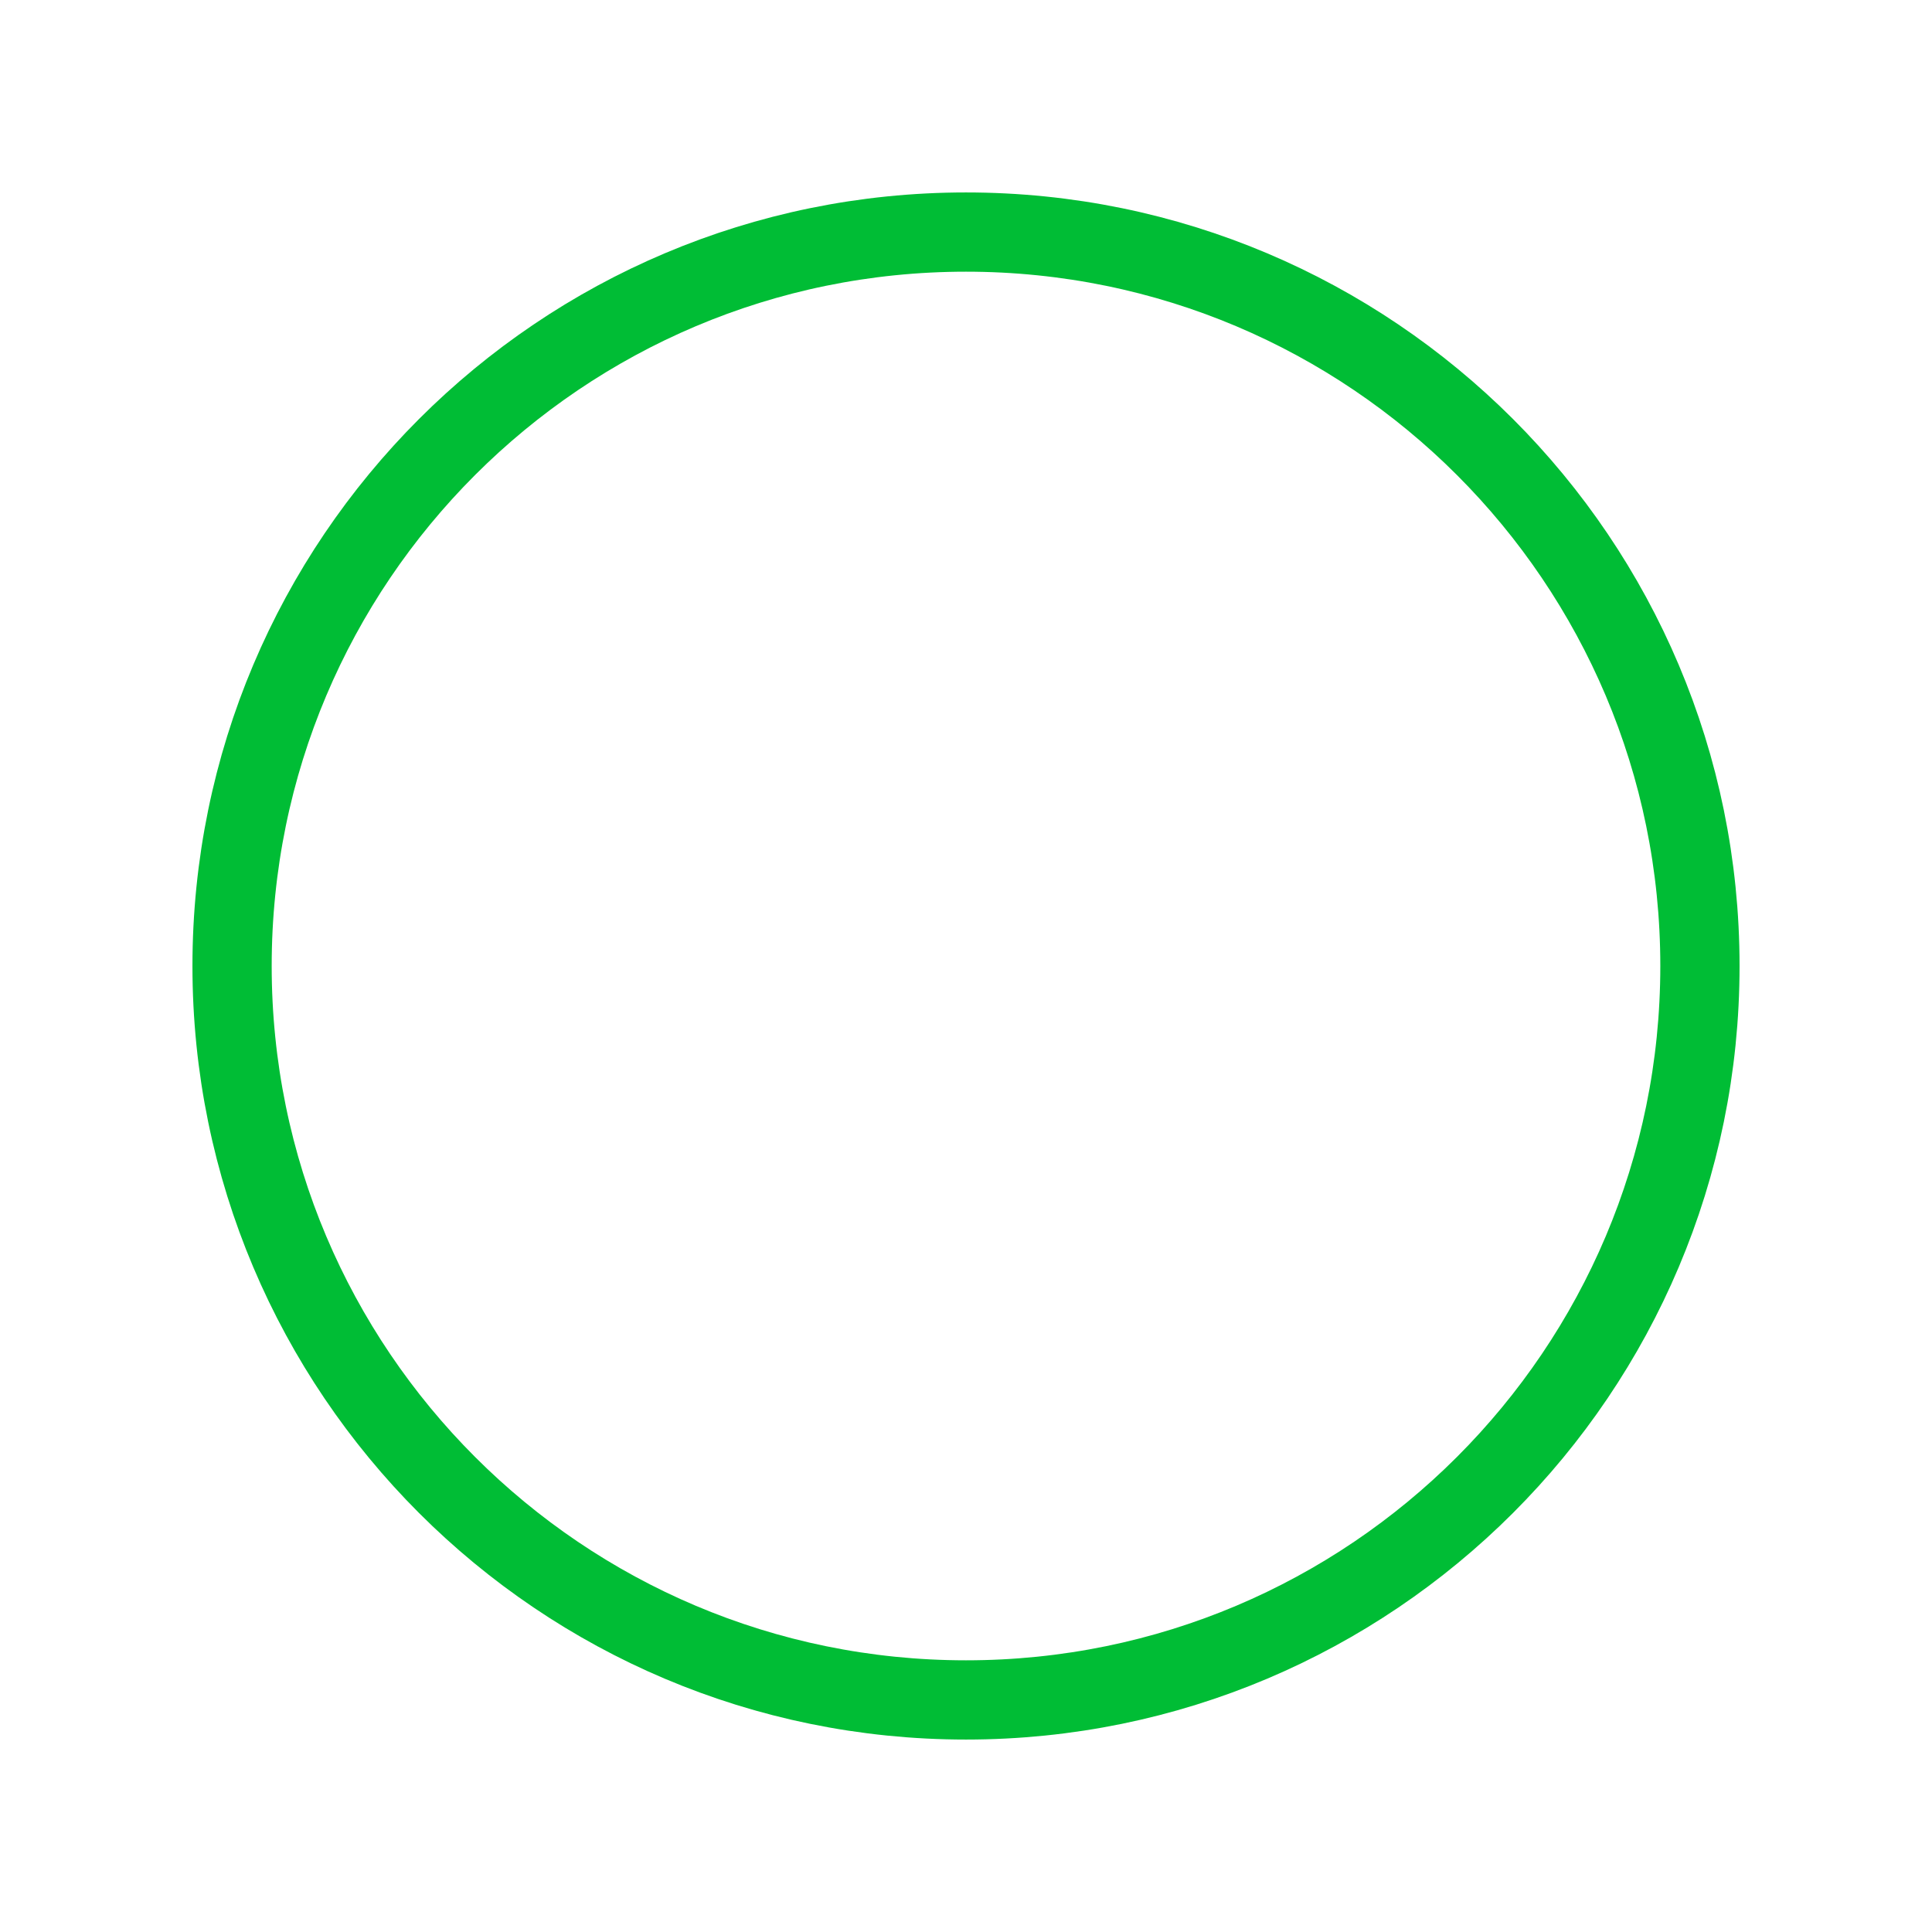
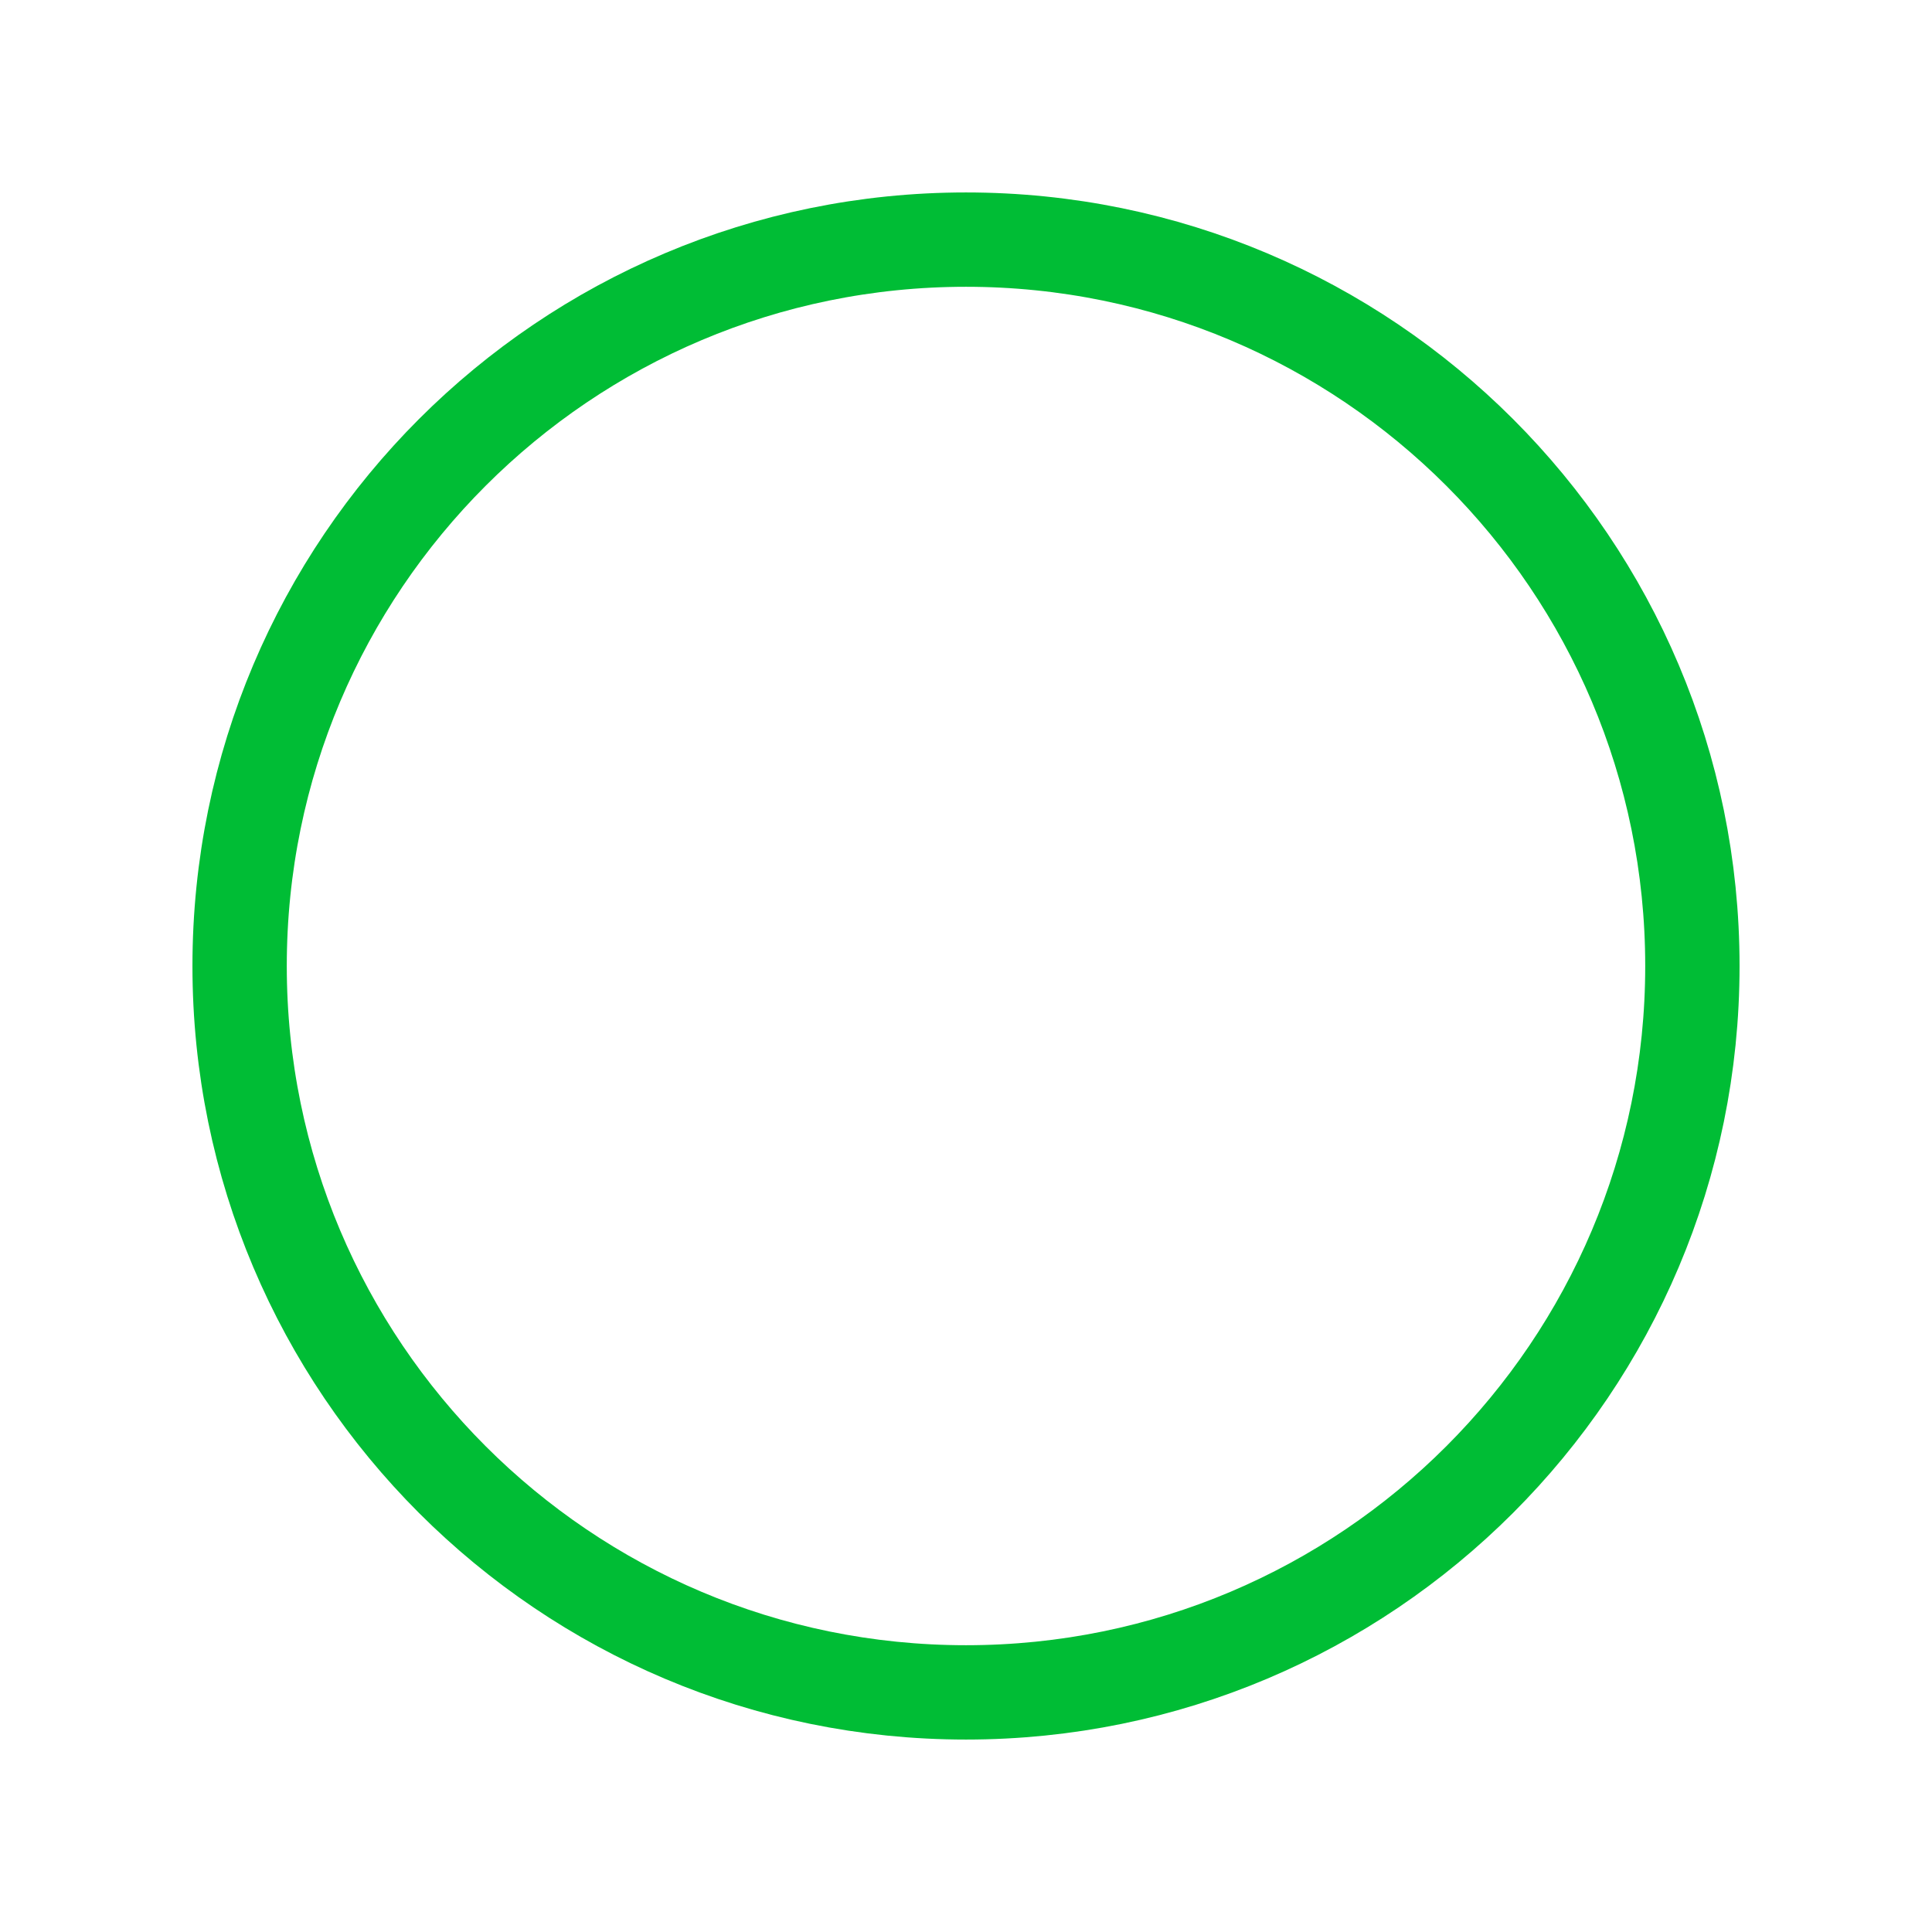
<svg xmlns="http://www.w3.org/2000/svg" width="1024" height="1024" viewBox="0 0 1024 1024">
-   <circle cx="512" cy="512" r="389" fill="none" stroke="#00BD35" stroke-width="42" />
+   <circle cx="512" cy="512" r="385" fill="none" stroke="#00BD35" stroke-width="50" />
</svg>
